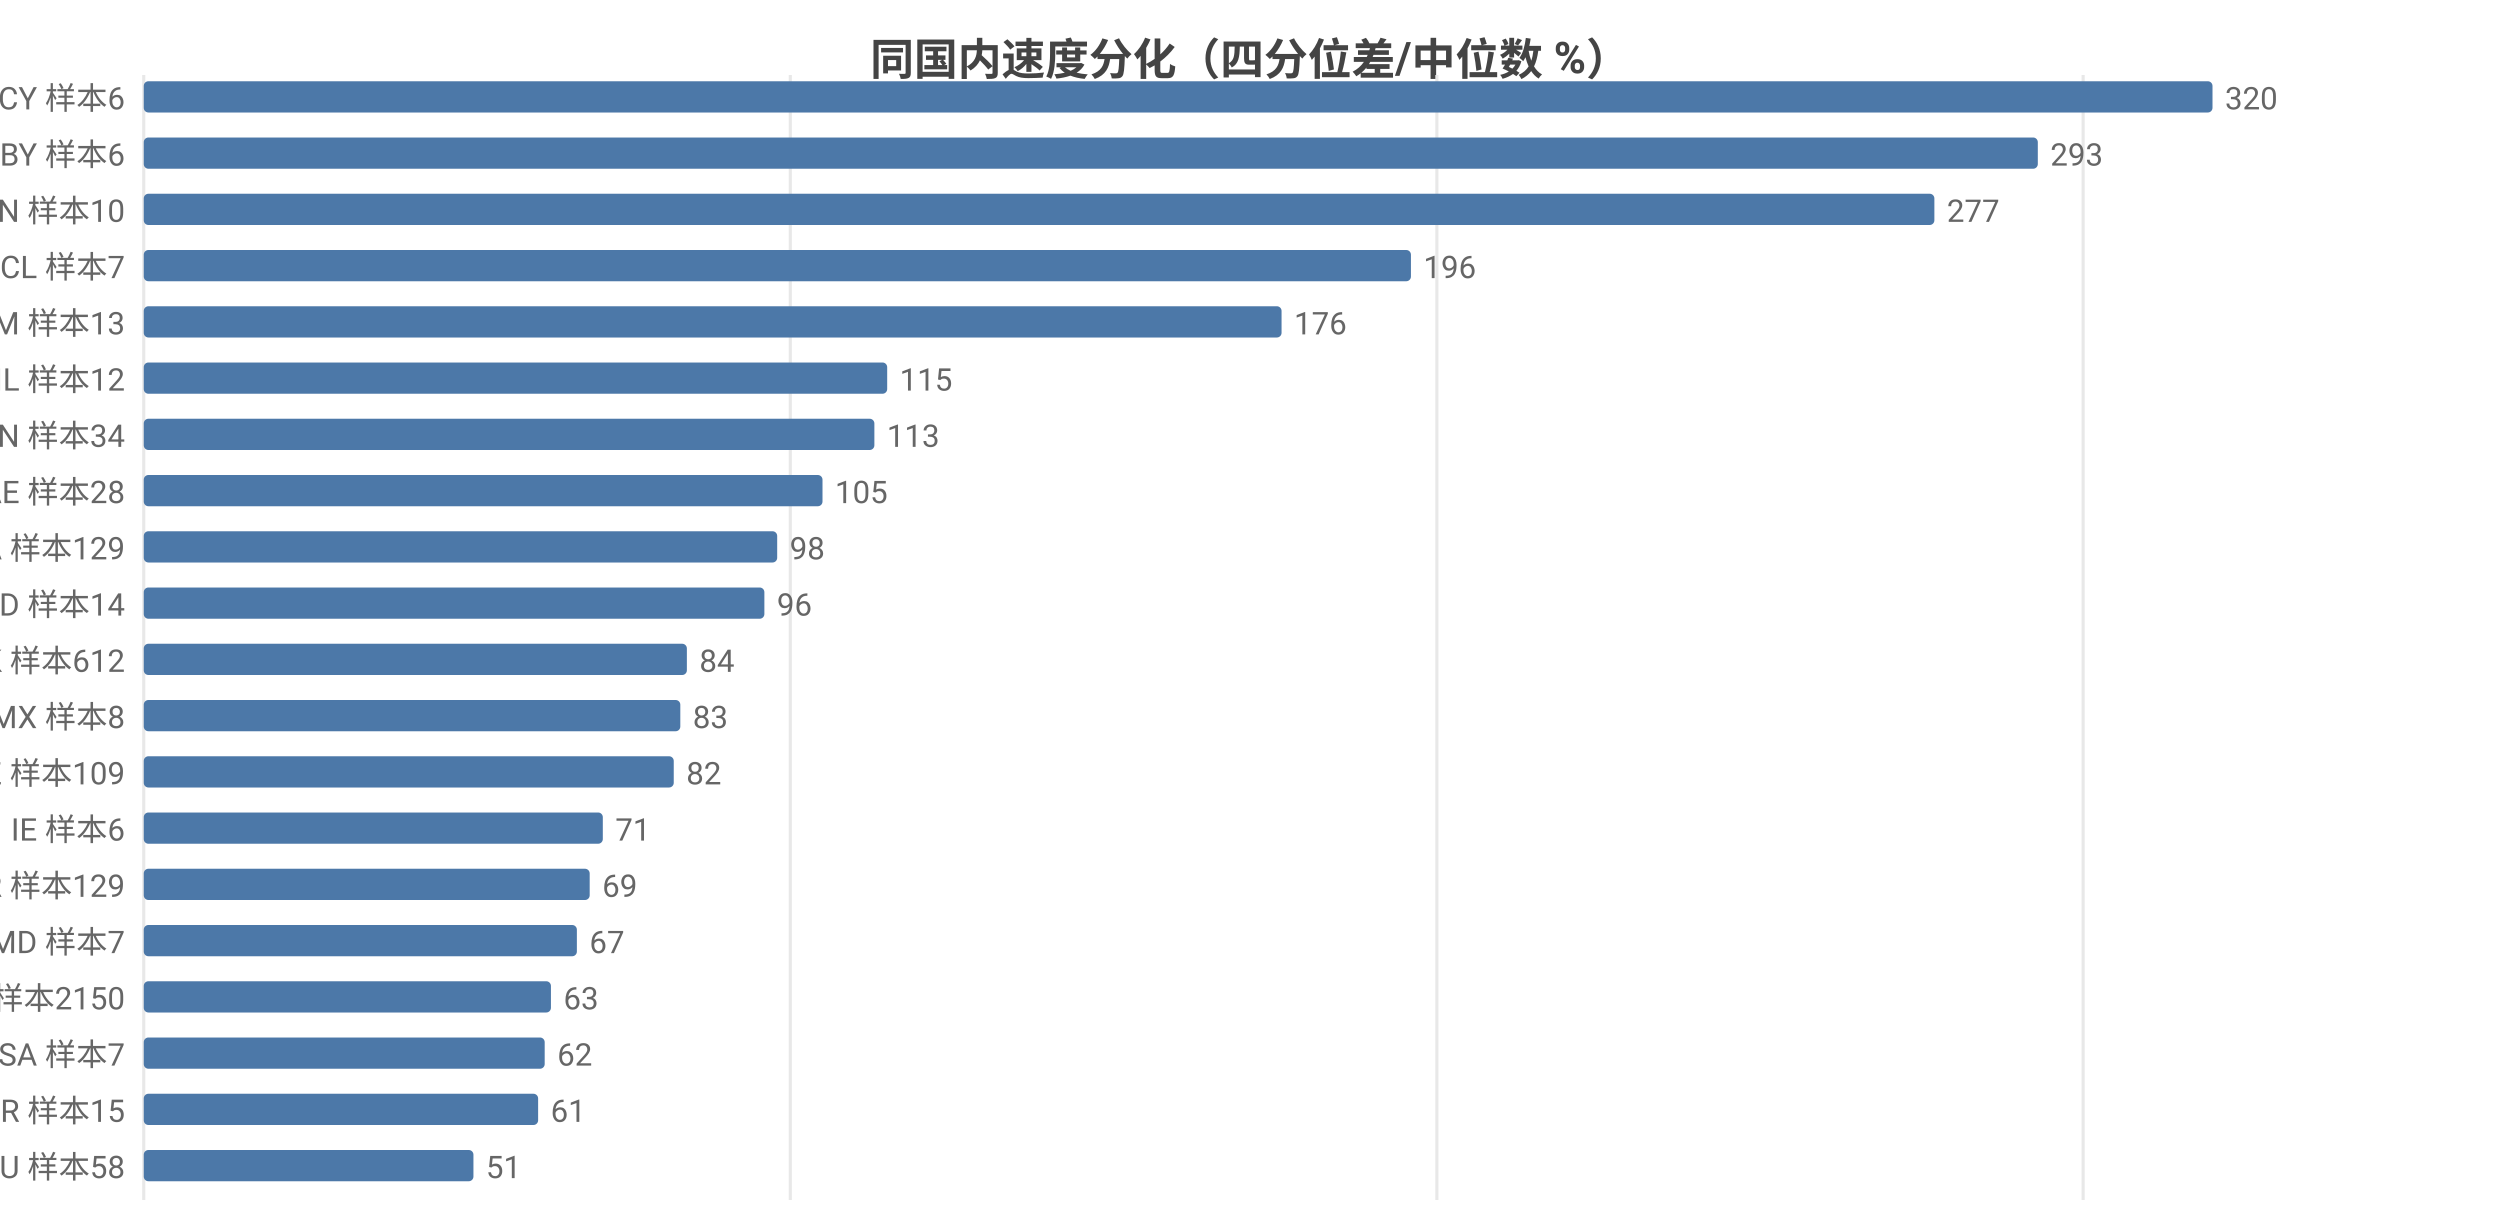
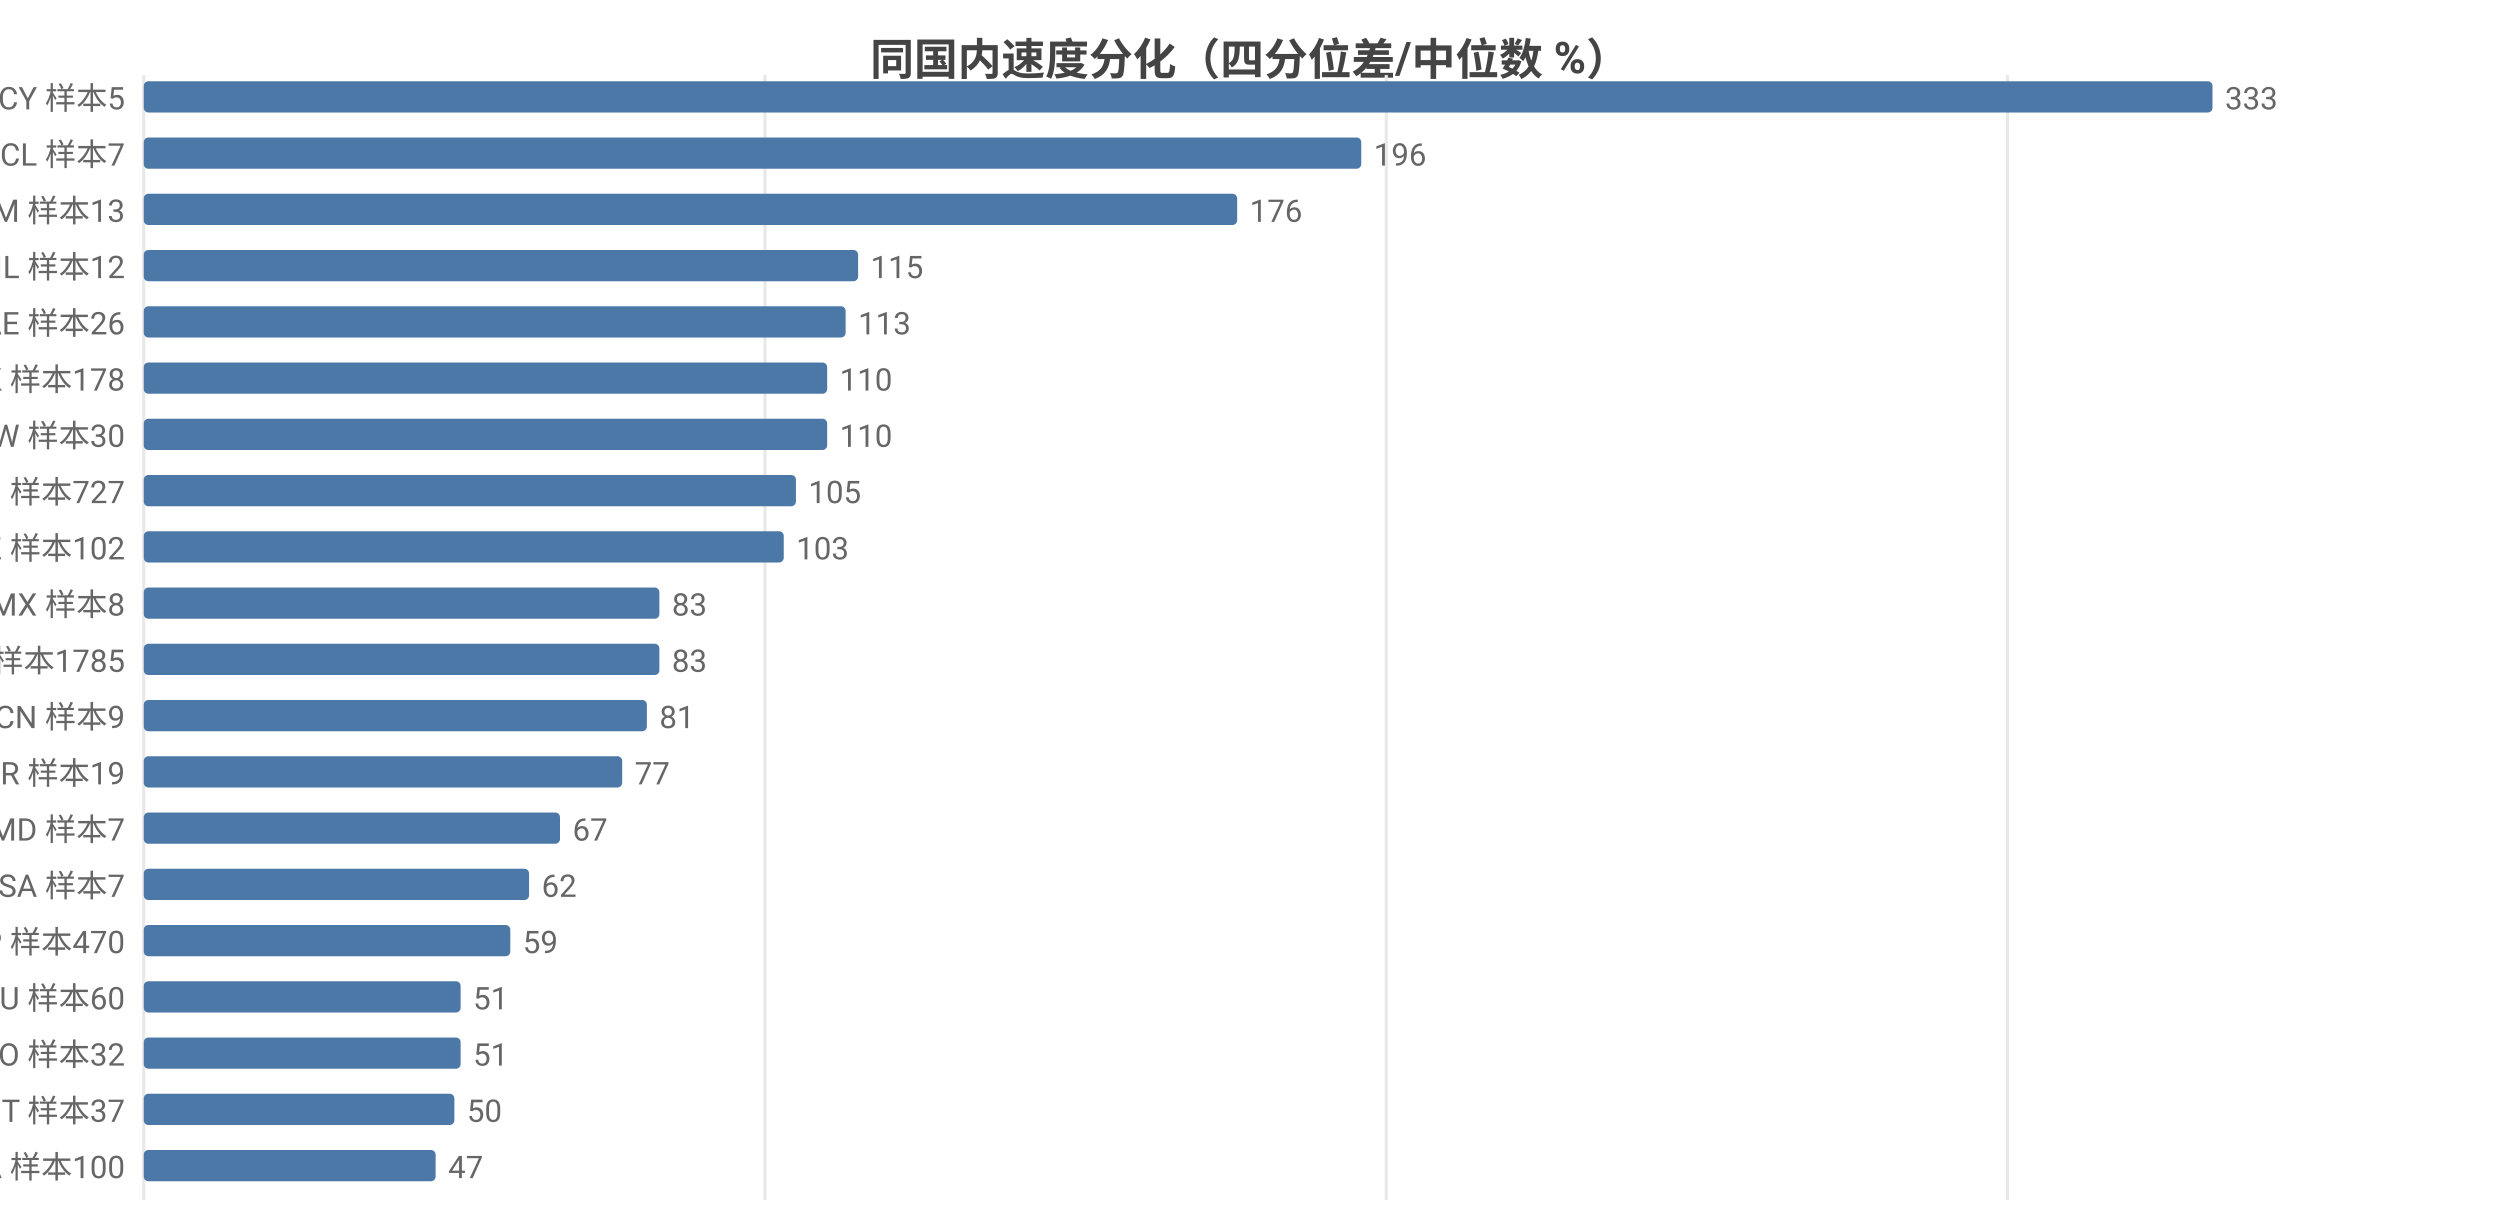
<svg xmlns="http://www.w3.org/2000/svg" width="800" height="392" viewBox="0 0 800 392">
  <rect width="800" height="392" fill="#ffffff" />
  <style>text{font-family:system-ui,-apple-system,'Segoe UI',Roboto,'PingFang SC','Microsoft YaHei','Noto Sans CJK SC',sans-serif}.g{stroke:#e8e8e8;stroke-width:1}.a{stroke:#999;stroke-width:1}.t{font-size:10px;fill:#666}.m{font-size:10px;text-anchor:middle;fill:#666}.e{font-size:10px;text-anchor:end;fill:#666}.l{font-size:11px;fill:#333}.tt{font-size:14px;font-weight:600;text-anchor:middle;fill:#444}.em{font-size:13px;text-anchor:middle;fill:#999}</style>
  <text class="tt" x="400.0" y="24">同国内速度分化（四分位差/中位数 %）</text>
  <line class="g" x1="46" y1="24" x2="46" y2="384" />
-   <line class="g" x1="252.9" y1="24" x2="252.9" y2="384" />
-   <line class="g" x1="459.8" y1="24" x2="459.8" y2="384" />
-   <line class="g" x1="666.6" y1="24" x2="666.6" y2="384" />
-   <text class="e" x="40" y="35">CY 样本6</text>
+   <line class="g" x1="244.8" y1="24" x2="244.8" y2="384" />
+   <line class="g" x1="443.6" y1="24" x2="443.6" y2="384" />
+   <line class="g" x1="642.4" y1="24" x2="642.4" y2="384" />
+   <text class="e" x="40" y="35">CY 样本5</text>
  <rect x="46" y="26" width="662" height="10" fill="#4c78a8" rx="1.5" />
-   <text class="t" x="712" y="35">320</text>
-   <text class="e" x="40" y="53">BY 样本6</text>
-   <rect x="46" y="44" width="606.1" height="10" fill="#4c78a8" rx="1.5" />
-   <text class="t" x="656.1" y="53">293</text>
-   <text class="e" x="40" y="71">CN 样本10</text>
-   <rect x="46" y="62" width="573.0" height="10" fill="#4c78a8" rx="1.5" />
-   <text class="t" x="623.0" y="71">277</text>
-   <text class="e" x="40" y="89">CL 样本7</text>
-   <rect x="46" y="80" width="405.5" height="10" fill="#4c78a8" rx="1.5" />
-   <text class="t" x="455.5" y="89">196</text>
-   <text class="e" x="40" y="107">AM 样本13</text>
-   <rect x="46" y="98" width="364.1" height="10" fill="#4c78a8" rx="1.5" />
-   <text class="t" x="414.1" y="107">176</text>
-   <text class="e" x="40" y="125">IL 样本12</text>
-   <rect x="46" y="116" width="237.9" height="10" fill="#4c78a8" rx="1.5" />
-   <text class="t" x="287.9" y="125">115</text>
-   <text class="e" x="40" y="143">VN 样本34</text>
-   <rect x="46" y="134" width="233.8" height="10" fill="#4c78a8" rx="1.5" />
-   <text class="t" x="283.8" y="143">113</text>
-   <text class="e" x="40" y="161">AE 样本28</text>
-   <rect x="46" y="152" width="217.2" height="10" fill="#4c78a8" rx="1.5" />
-   <text class="t" x="267.2" y="161">105</text>
-   <text class="e" x="40" y="179">CA 样本129</text>
-   <rect x="46" y="170" width="202.7" height="10" fill="#4c78a8" rx="1.5" />
-   <text class="t" x="252.7" y="179">98</text>
-   <text class="e" x="40" y="197">ID 样本14</text>
-   <rect x="46" y="188" width="198.6" height="10" fill="#4c78a8" rx="1.5" />
-   <text class="t" x="248.6" y="197">96</text>
-   <text class="e" x="40" y="215">HK 样本612</text>
-   <rect x="46" y="206" width="173.8" height="10" fill="#4c78a8" rx="1.5" />
-   <text class="t" x="223.8" y="215">84</text>
-   <text class="e" x="40" y="233">MX 样本8</text>
-   <rect x="46" y="224" width="171.7" height="10" fill="#4c78a8" rx="1.5" />
-   <text class="t" x="221.7" y="233">83</text>
-   <text class="e" x="40" y="251">KZ 样本109</text>
-   <rect x="46" y="242" width="169.6" height="10" fill="#4c78a8" rx="1.5" />
-   <text class="t" x="219.6" y="251">82</text>
-   <text class="e" x="40" y="269">IE 样本6</text>
-   <rect x="46" y="260" width="146.9" height="10" fill="#4c78a8" rx="1.5" />
-   <text class="t" x="196.9" y="269">71</text>
-   <text class="e" x="40" y="287">KR 样本129</text>
-   <rect x="46" y="278" width="142.7" height="10" fill="#4c78a8" rx="1.5" />
-   <text class="t" x="192.7" y="287">69</text>
-   <text class="e" x="40" y="305">MD 样本7</text>
-   <rect x="46" y="296" width="138.6" height="10" fill="#4c78a8" rx="1.5" />
-   <text class="t" x="188.6" y="305">67</text>
-   <text class="e" x="40" y="323">US 样本2150</text>
-   <rect x="46" y="314" width="130.3" height="10" fill="#4c78a8" rx="1.5" />
-   <text class="t" x="180.3" y="323">63</text>
-   <text class="e" x="40" y="341">SA 样本7</text>
-   <rect x="46" y="332" width="128.3" height="10" fill="#4c78a8" rx="1.5" />
-   <text class="t" x="178.3" y="341">62</text>
-   <text class="e" x="40" y="359">BR 样本15</text>
-   <rect x="46" y="350" width="126.2" height="10" fill="#4c78a8" rx="1.5" />
-   <text class="t" x="176.2" y="359">61</text>
-   <text class="e" x="40" y="377">AU 样本58</text>
-   <rect x="46" y="368" width="105.5" height="10" fill="#4c78a8" rx="1.5" />
-   <text class="t" x="155.5" y="377">51</text>
+   <text class="t" x="712" y="35">333</text>
+   <text class="e" x="40" y="53">CL 样本7</text>
+   <rect x="46" y="44" width="389.6" height="10" fill="#4c78a8" rx="1.5" />
+   <text class="t" x="439.6" y="53">196</text>
+   <text class="e" x="40" y="71">AM 样本13</text>
+   <rect x="46" y="62" width="349.9" height="10" fill="#4c78a8" rx="1.5" />
+   <text class="t" x="399.9" y="71">176</text>
+   <text class="e" x="40" y="89">IL 样本12</text>
+   <rect x="46" y="80" width="228.6" height="10" fill="#4c78a8" rx="1.5" />
+   <text class="t" x="278.6" y="89">115</text>
+   <text class="e" x="40" y="107">AE 样本26</text>
+   <rect x="46" y="98" width="224.6" height="10" fill="#4c78a8" rx="1.5" />
+   <text class="t" x="274.6" y="107">113</text>
+   <text class="e" x="40" y="125">HK 样本178</text>
+   <rect x="46" y="116" width="218.7" height="10" fill="#4c78a8" rx="1.5" />
+   <text class="t" x="268.7" y="125">110</text>
+   <text class="e" x="40" y="143">TW 样本30</text>
+   <rect x="46" y="134" width="218.7" height="10" fill="#4c78a8" rx="1.5" />
+   <text class="t" x="268.7" y="143">110</text>
+   <text class="e" x="40" y="161">FI 样本727</text>
+   <rect x="46" y="152" width="208.7" height="10" fill="#4c78a8" rx="1.5" />
+   <text class="t" x="258.7" y="161">105</text>
+   <text class="e" x="40" y="179">KZ 样本102</text>
+   <rect x="46" y="170" width="204.8" height="10" fill="#4c78a8" rx="1.5" />
+   <text class="t" x="254.8" y="179">103</text>
+   <text class="e" x="40" y="197">MX 样本8</text>
+   <rect x="46" y="188" width="165.0" height="10" fill="#4c78a8" rx="1.5" />
+   <text class="t" x="215.0" y="197">83</text>
+   <text class="e" x="40" y="215">US 样本1785</text>
+   <rect x="46" y="206" width="165.0" height="10" fill="#4c78a8" rx="1.5" />
+   <text class="t" x="215.0" y="215">83</text>
+   <text class="e" x="40" y="233">CN 样本9</text>
+   <rect x="46" y="224" width="161.0" height="10" fill="#4c78a8" rx="1.5" />
+   <text class="t" x="211.0" y="233">81</text>
+   <text class="e" x="40" y="251">BR 样本19</text>
+   <rect x="46" y="242" width="153.1" height="10" fill="#4c78a8" rx="1.5" />
+   <text class="t" x="203.1" y="251">77</text>
+   <text class="e" x="40" y="269">MD 样本7</text>
+   <rect x="46" y="260" width="133.2" height="10" fill="#4c78a8" rx="1.5" />
+   <text class="t" x="183.2" y="269">67</text>
+   <text class="e" x="40" y="287">SA 样本7</text>
+   <rect x="46" y="278" width="123.3" height="10" fill="#4c78a8" rx="1.5" />
+   <text class="t" x="173.3" y="287">62</text>
+   <text class="e" x="40" y="305">JP 样本470</text>
+   <rect x="46" y="296" width="117.3" height="10" fill="#4c78a8" rx="1.5" />
+   <text class="t" x="167.3" y="305">59</text>
+   <text class="e" x="40" y="323">AU 样本60</text>
+   <rect x="46" y="314" width="101.4" height="10" fill="#4c78a8" rx="1.5" />
+   <text class="t" x="151.4" y="323">51</text>
+   <text class="e" x="40" y="341">RO 样本32</text>
+   <rect x="46" y="332" width="101.4" height="10" fill="#4c78a8" rx="1.5" />
+   <text class="t" x="151.4" y="341">51</text>
+   <text class="e" x="40" y="359">IT 样本37</text>
+   <rect x="46" y="350" width="99.4" height="10" fill="#4c78a8" rx="1.5" />
+   <text class="t" x="149.4" y="359">50</text>
+   <text class="e" x="40" y="377">CA 样本100</text>
+   <rect x="46" y="368" width="93.4" height="10" fill="#4c78a8" rx="1.5" />
+   <text class="t" x="143.4" y="377">47</text>
</svg>
